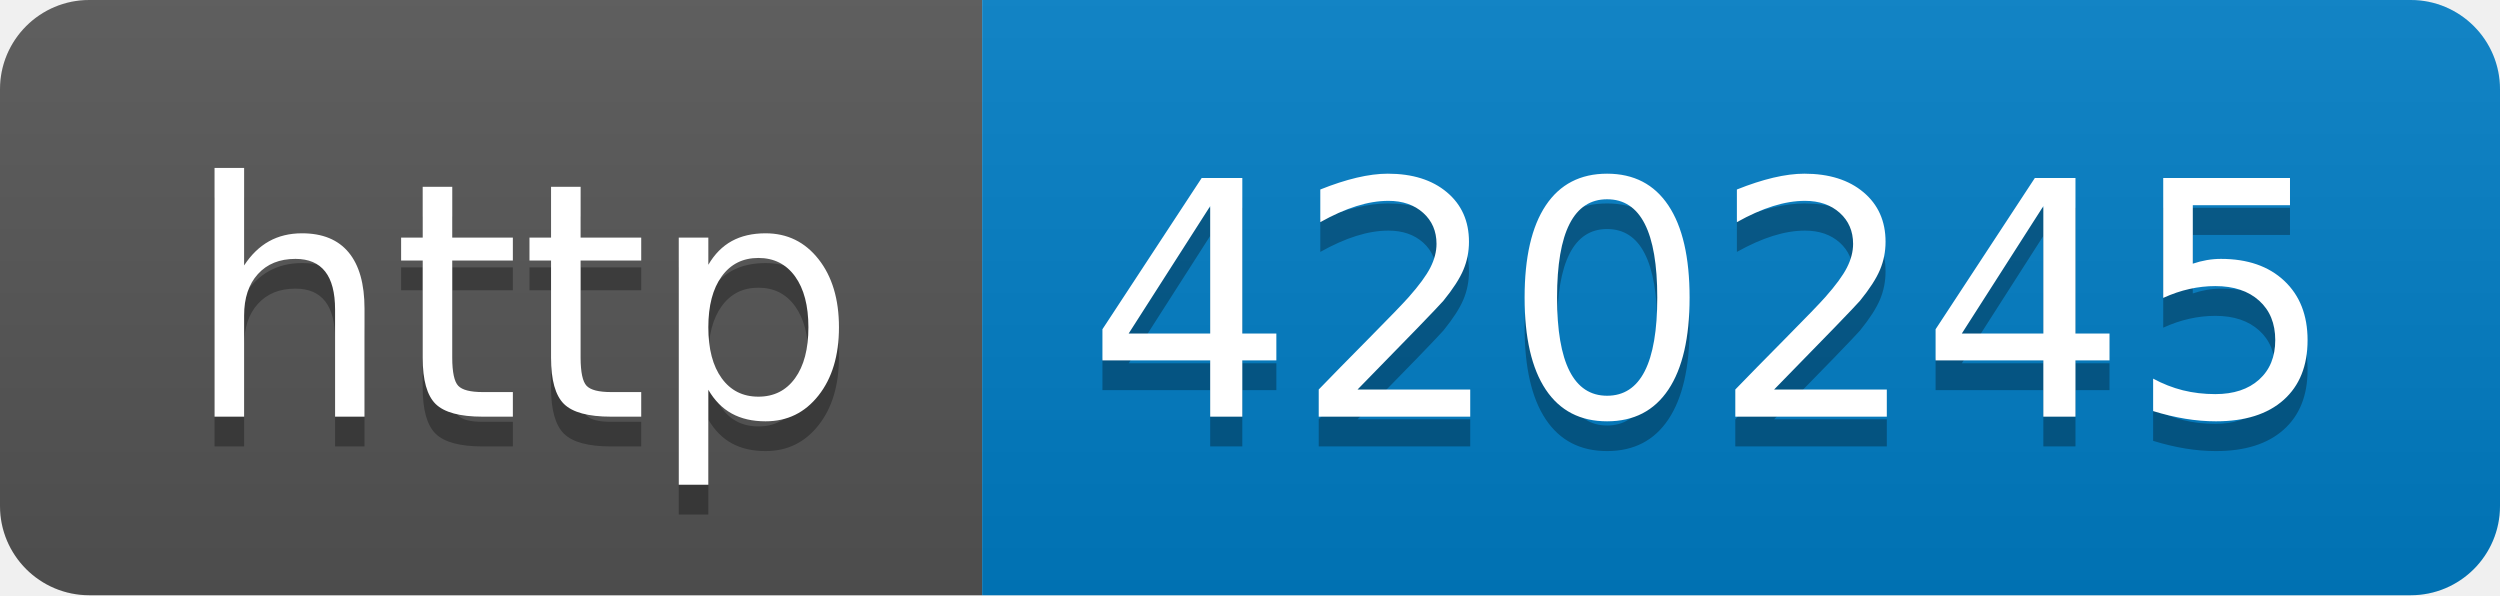
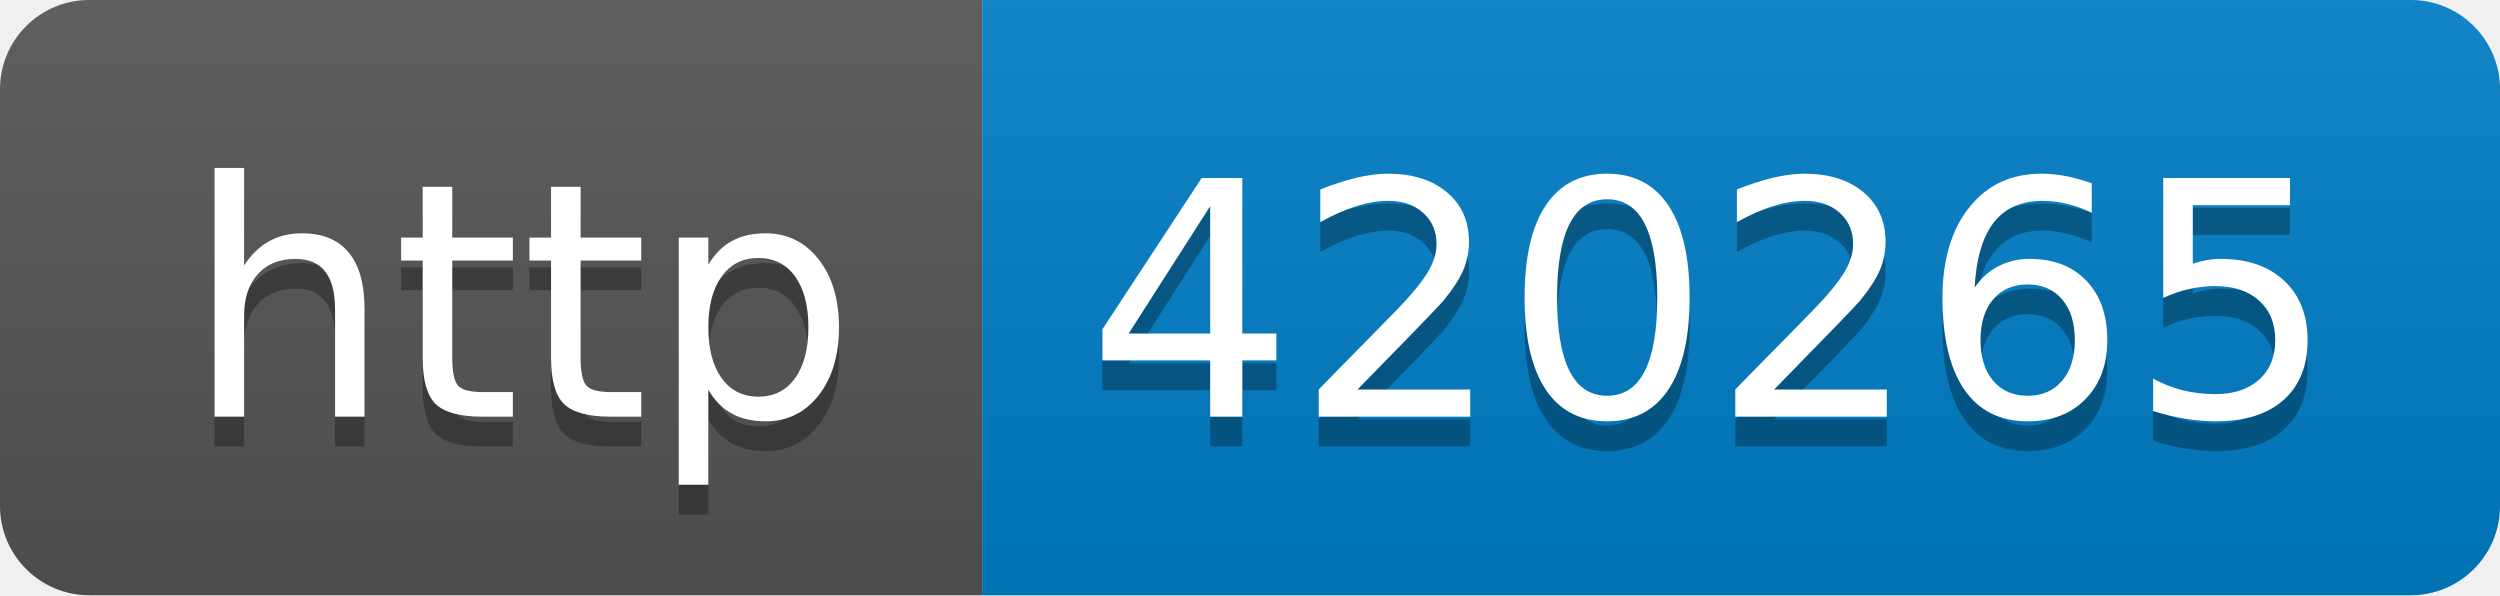
- <svg xmlns="http://www.w3.org/2000/svg" width="84" height="20" role="img" aria-label="http: 420245">
+ <svg xmlns="http://www.w3.org/2000/svg" width="84" height="20" role="img" aria-label="http: 420265">
  <linearGradient id="s" x2="0" y2="100%">
    <stop offset="0" stop-color="#bbb" stop-opacity=".1" />
    <stop offset="1" stop-opacity=".1" />
  </linearGradient>
  <clipPath id="r">
    <rect width="84" height="20" rx="3" fill="#fff" />
  </clipPath>
  <g clip-path="url(#r)">
    <rect width="33" height="20" fill="#555" />
    <rect x="33" width="51" height="20" fill="#007ec6" />
    <rect width="84" height="20" fill="url(#s)" />
  </g>
  <g fill="#fff" text-anchor="middle" font-family="Verdana,Geneva,DejaVu Sans,sans-serif" text-rendering="geometricPrecision" font-size="110">
    <text aria-hidden="true" x="175" y="150" fill="#010101" fill-opacity=".3" transform="scale(.1)" textLength="230">http</text>
    <text x="175" y="140" transform="scale(.1)" fill="#fff" textLength="230">http</text>
-     <text aria-hidden="true" x="575" y="150" fill="#010101" fill-opacity=".3" transform="scale(.1)" textLength="410">420245</text>
-     <text x="575" y="140" transform="scale(.1)" fill="#fff" textLength="410">420245</text>
+     <text aria-hidden="true" x="575" y="150" fill="#010101" fill-opacity=".3" transform="scale(.1)" textLength="410">420265</text>
+     <text x="575" y="140" transform="scale(.1)" fill="#fff" textLength="410">420265</text>
  </g>
</svg>
